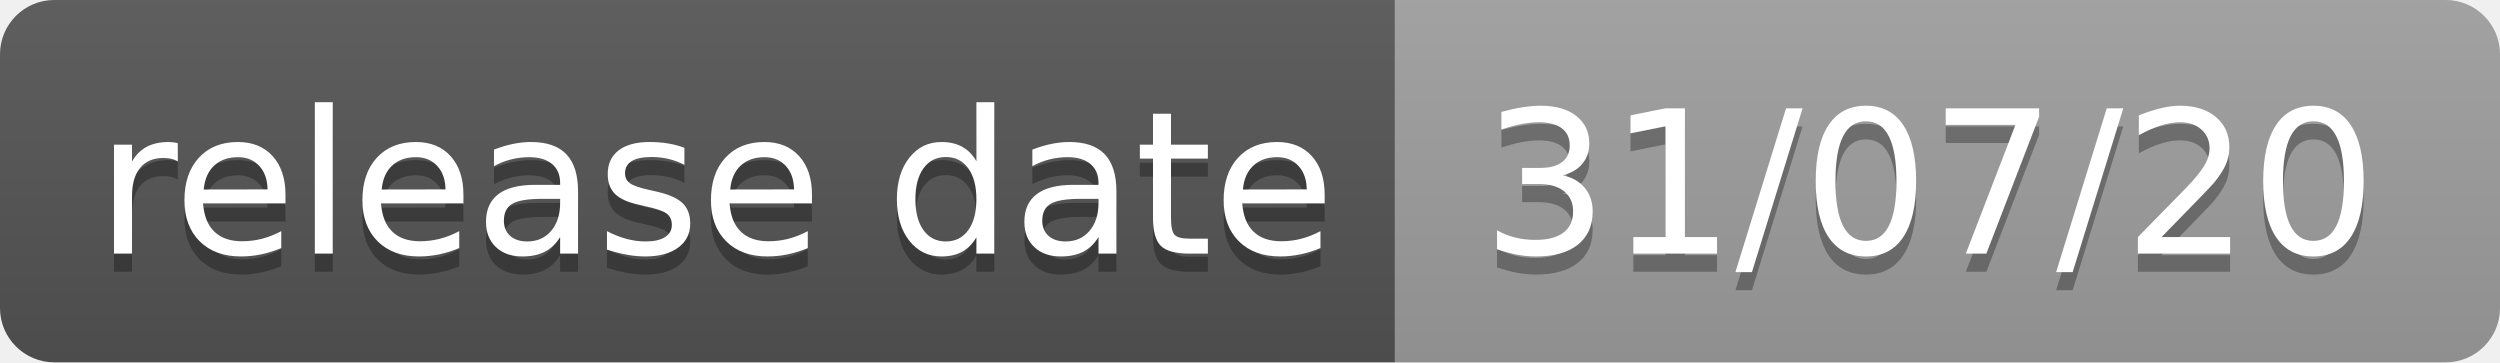
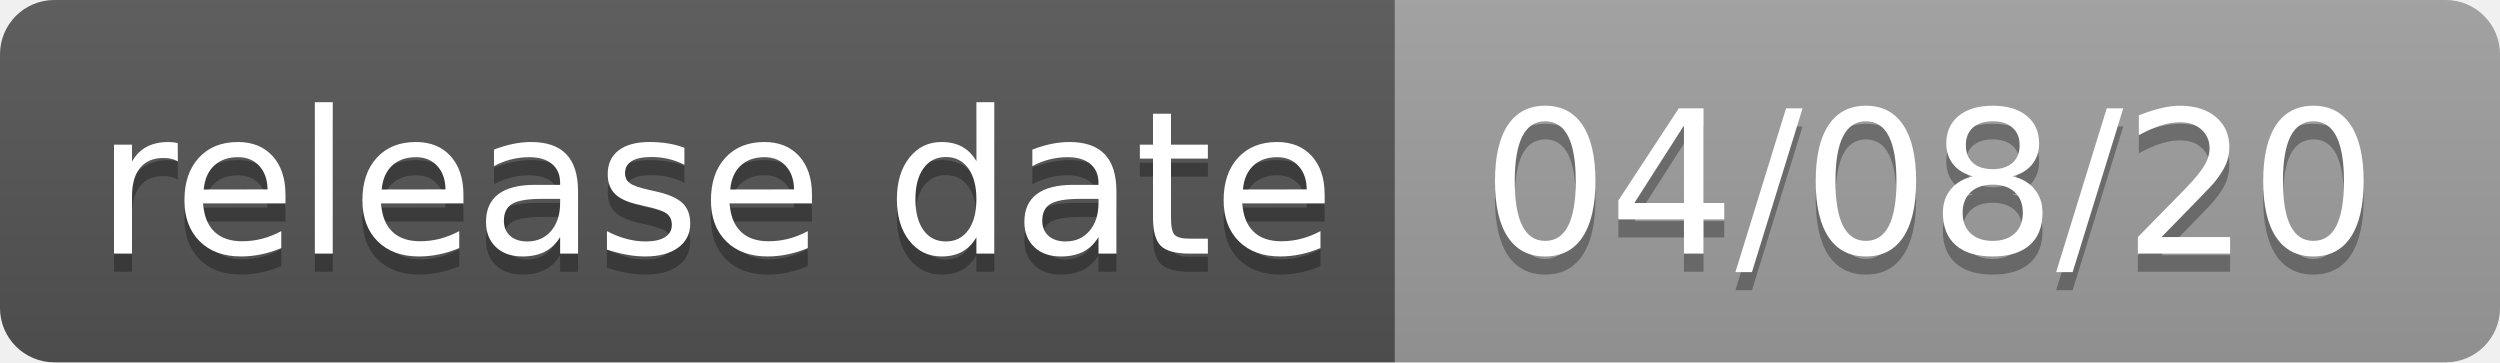
- <svg xmlns="http://www.w3.org/2000/svg" width="138" height="20" role="img" aria-label="release date: 31/07/20">
+ <svg xmlns="http://www.w3.org/2000/svg" width="138" height="20" role="img" aria-label="release date: 04/08/20">
  <linearGradient id="s" x2="0" y2="100%">
    <stop offset="0" stop-color="#bbb" stop-opacity=".1" />
    <stop offset="1" stop-opacity=".1" />
  </linearGradient>
  <clipPath id="r">
    <rect width="138" height="20" rx="3" fill="#fff" />
  </clipPath>
  <g clip-path="url(#r)">
    <rect width="77" height="20" fill="#555" />
    <rect x="77" width="61" height="20" fill="#9f9f9f" />
    <rect width="138" height="20" fill="url(#s)" />
  </g>
  <g fill="#fff" text-anchor="middle" font-family="Verdana,Geneva,DejaVu Sans,sans-serif" text-rendering="geometricPrecision" font-size="110">
    <text aria-hidden="true" x="395" y="150" fill="#010101" fill-opacity=".3" transform="scale(.1)" textLength="670">release date</text>
    <text x="395" y="140" transform="scale(.1)" fill="#fff" textLength="670">release date</text>
-     <text aria-hidden="true" x="1065" y="150" fill="#010101" fill-opacity=".3" transform="scale(.1)" textLength="510">31/07/20</text>
-     <text x="1065" y="140" transform="scale(.1)" fill="#fff" textLength="510">31/07/20</text>
+     <text aria-hidden="true" x="1065" y="150" fill="#010101" fill-opacity=".3" transform="scale(.1)" textLength="510">04/08/20</text>
+     <text x="1065" y="140" transform="scale(.1)" fill="#fff" textLength="510">04/08/20</text>
  </g>
</svg>
